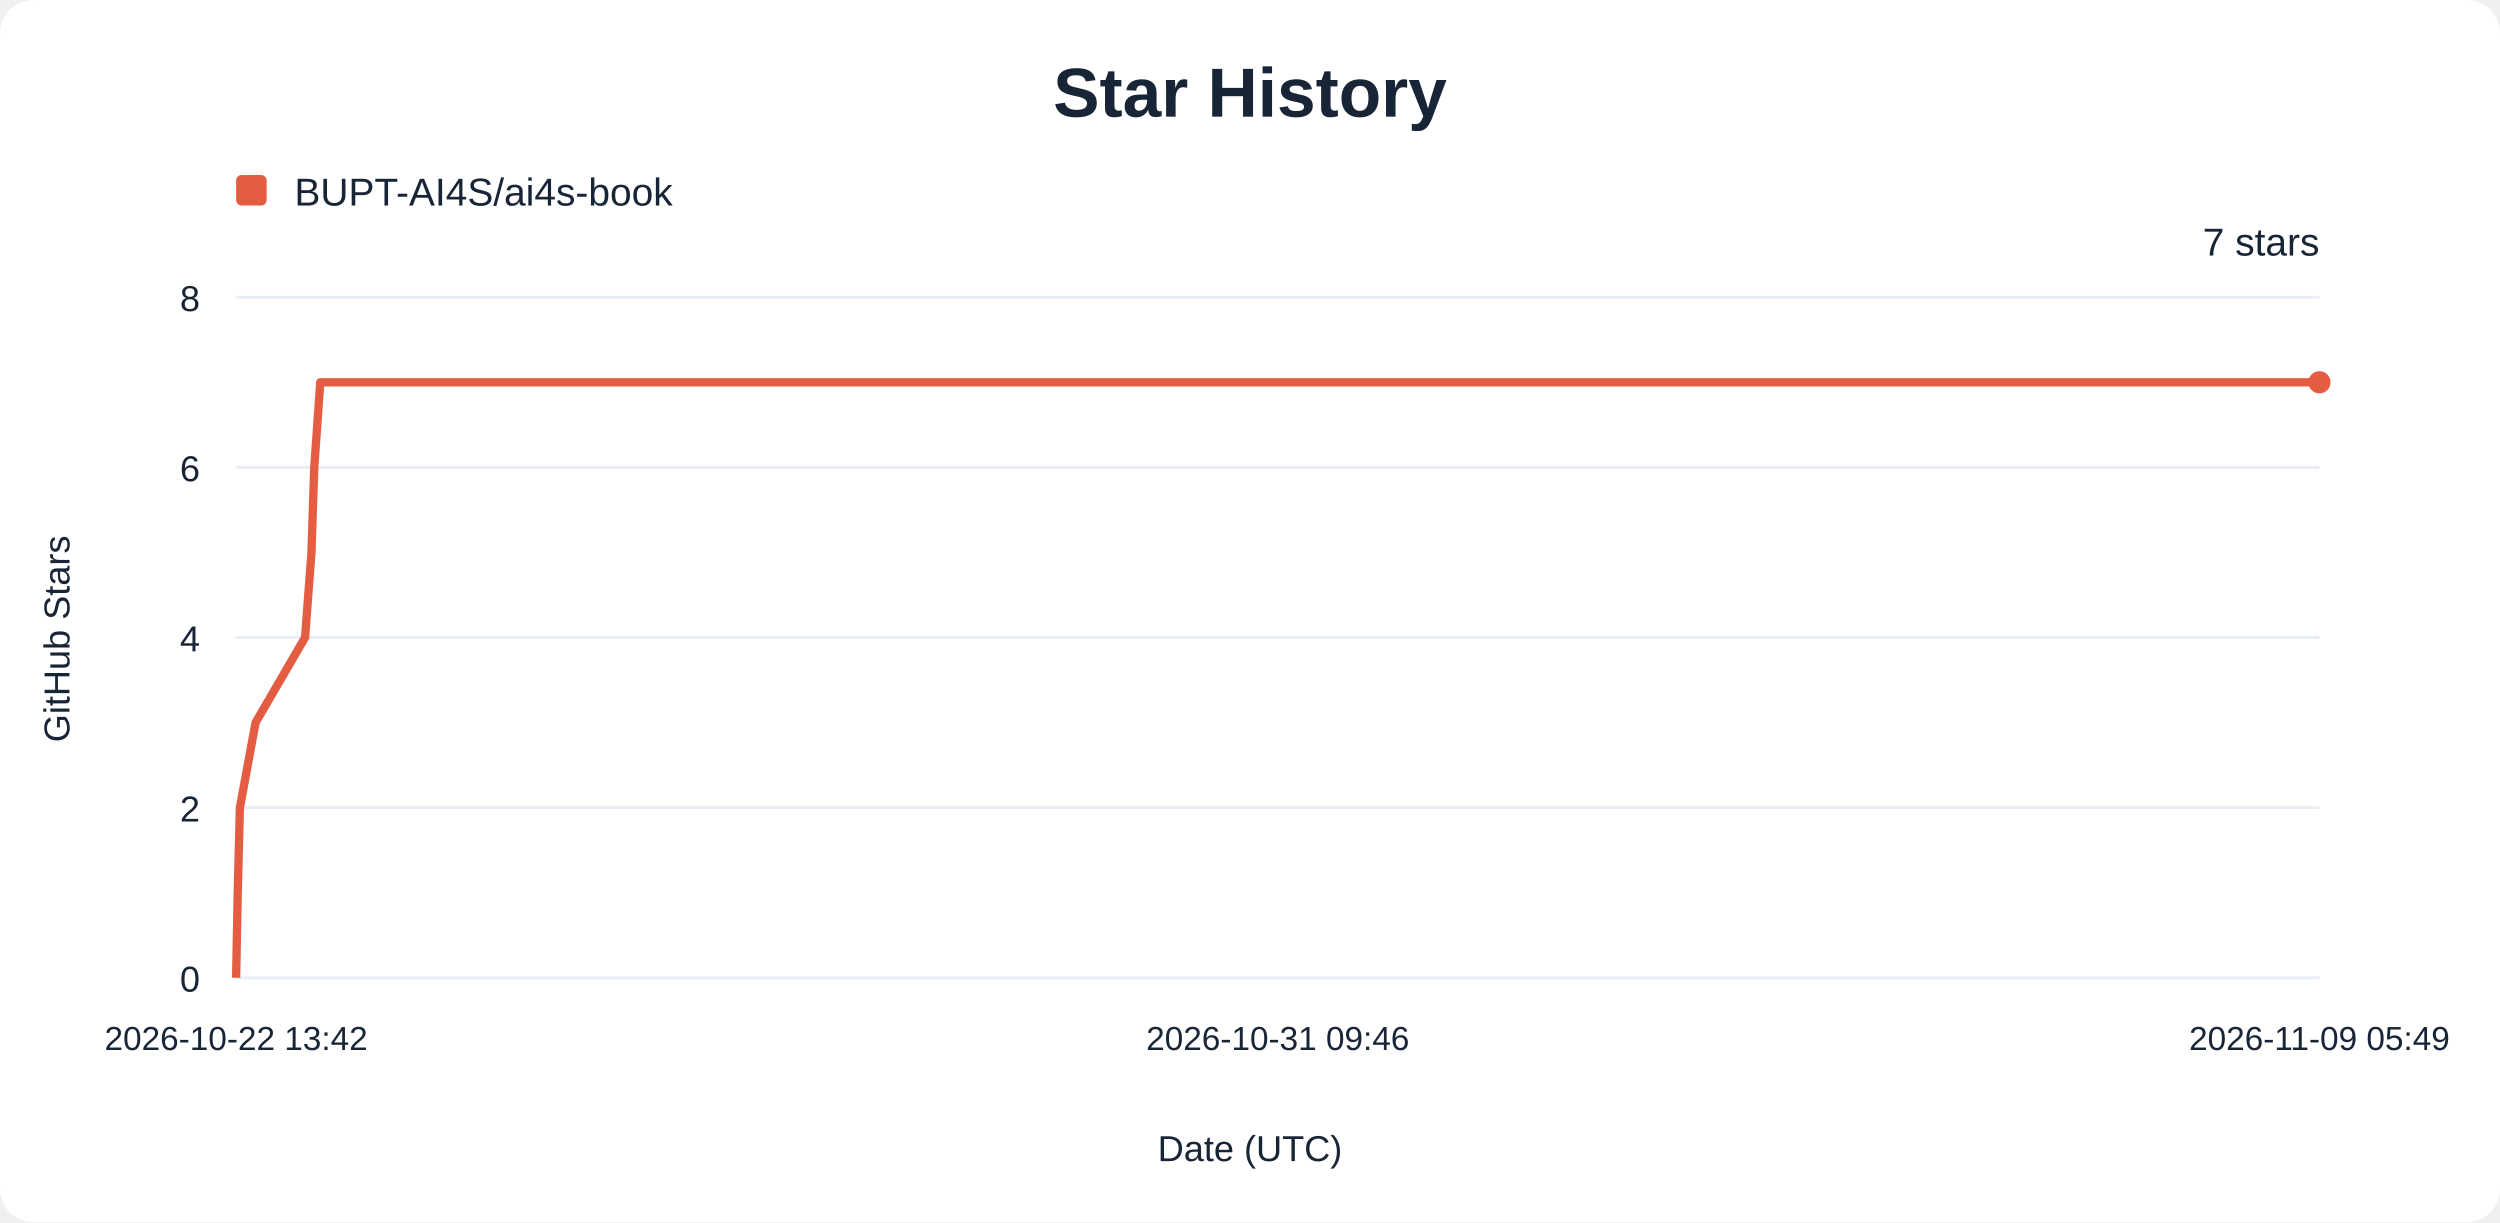
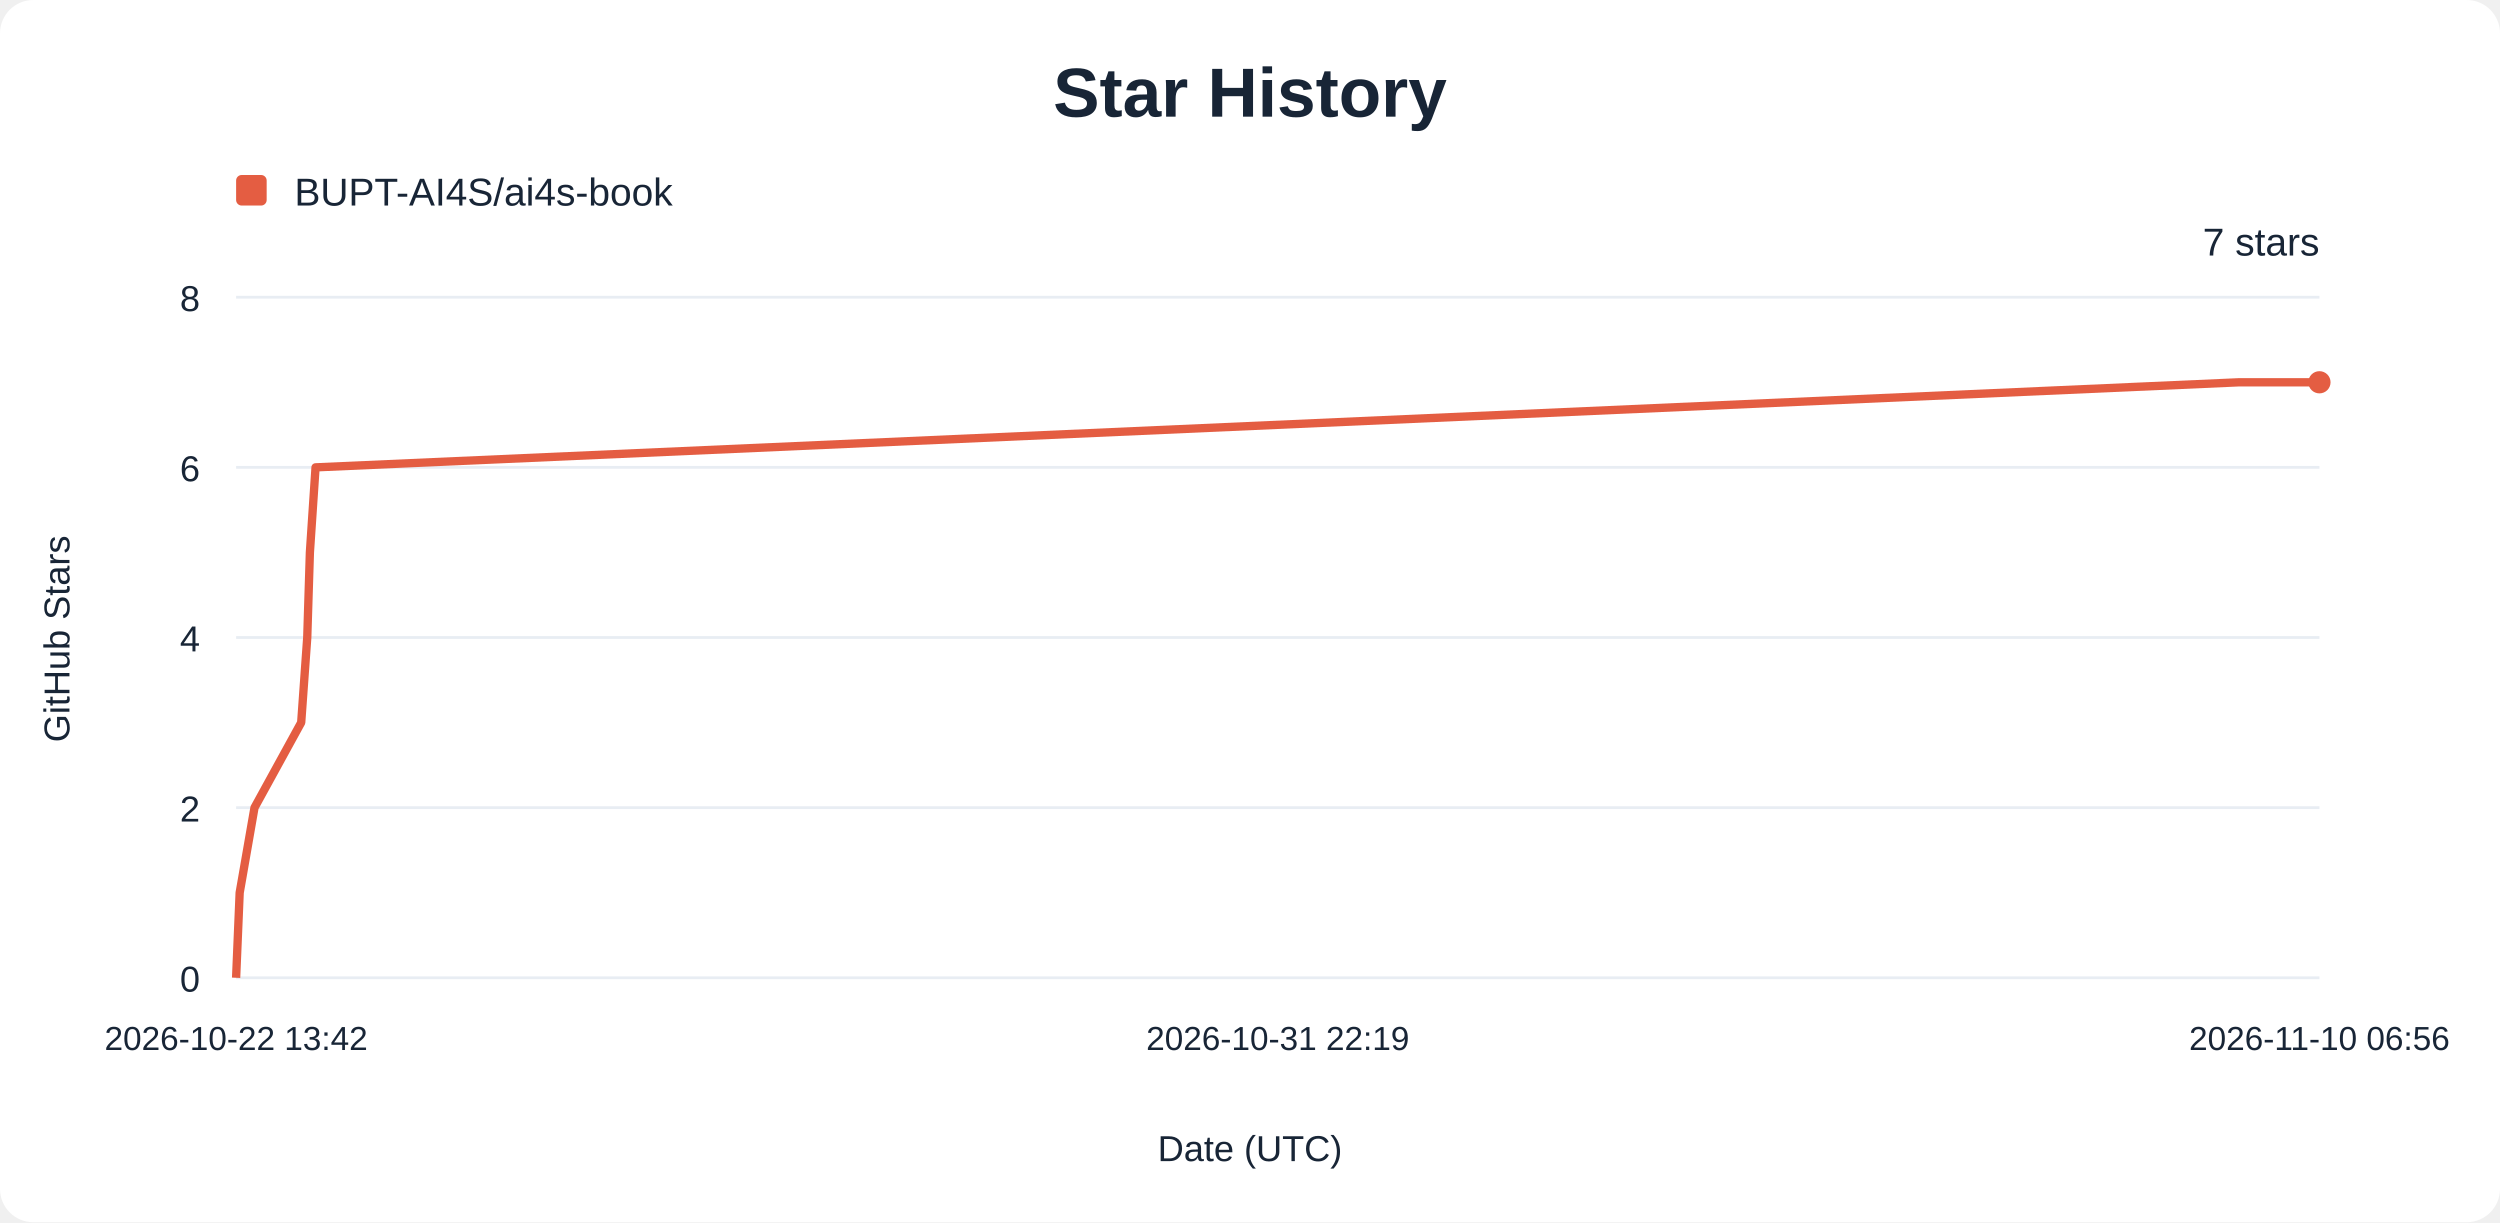
<svg xmlns="http://www.w3.org/2000/svg" width="900" height="440" viewBox="0 0 900 440" role="img" aria-labelledby="title description">
  <rect width="900" height="440" rx="12" fill="#ffffff" />
  <g font-family="Arial, sans-serif" fill="#182536">
    <text x="450" y="42" text-anchor="middle" font-size="25" font-weight="700">Star History</text>
    <rect x="85" y="63" width="11" height="11" rx="2" fill="#e45d42" />
    <text x="106" y="74" font-size="14">BUPT-AI4S/ai4s-book</text>
    <line x1="85" y1="352.00" x2="835" y2="352.00" stroke="#e8edf3" />
    <text x="72" y="357.00" text-anchor="end" font-size="13">0</text>
    <line x1="85" y1="290.75" x2="835" y2="290.75" stroke="#e8edf3" />
    <text x="72" y="295.75" text-anchor="end" font-size="13">2</text>
    <line x1="85" y1="229.50" x2="835" y2="229.50" stroke="#e8edf3" />
    <text x="72" y="234.50" text-anchor="end" font-size="13">4</text>
    <line x1="85" y1="168.25" x2="835" y2="168.25" stroke="#e8edf3" />
    <text x="72" y="173.25" text-anchor="end" font-size="13">6</text>
    <line x1="85" y1="107.00" x2="835" y2="107.00" stroke="#e8edf3" />
    <text x="72" y="112.00" text-anchor="end" font-size="13">8</text>
    <text x="85.00" y="378" text-anchor="middle" font-size="12">2026-10-22 13:42</text>
-     <text x="460.00" y="378" text-anchor="middle" font-size="12">2026-10-31 09:46</text>
-     <text x="835.00" y="378" text-anchor="middle" font-size="12">2026-11-09 05:49</text>
-     <path d="M85.00,352.00 L85.58,321.38 L86.36,290.75 L92.01,260.12 L109.82,229.50 L112.13,198.88 L113.13,168.25 L115.30,137.62 L835.00,137.62" fill="none" stroke="#e45d42" stroke-width="3" stroke-linejoin="round" />
+     <text x="460.00" y="378" text-anchor="middle" font-size="12">2026-10-31 22:19</text>
+     <text x="835.00" y="378" text-anchor="middle" font-size="12">2026-11-10 06:56</text>
+     <path d="M85.00,352.00 L86.28,321.38 L91.62,290.75 L108.43,260.12 L110.61,229.50 L111.56,198.88 L113.60,168.25 L806.17,137.62 L835.00,137.62" fill="none" stroke="#e45d42" stroke-width="3" stroke-linejoin="round" />
    <circle cx="835" cy="137.62" r="4" fill="#e45d42" />
    <text x="835" y="92" text-anchor="end" font-size="14">7 stars</text>
    <text x="450" y="418" text-anchor="middle" font-size="13">Date (UTC)</text>
    <text transform="translate(25 230) rotate(-90)" text-anchor="middle" font-size="13">GitHub Stars</text>
  </g>
</svg>
